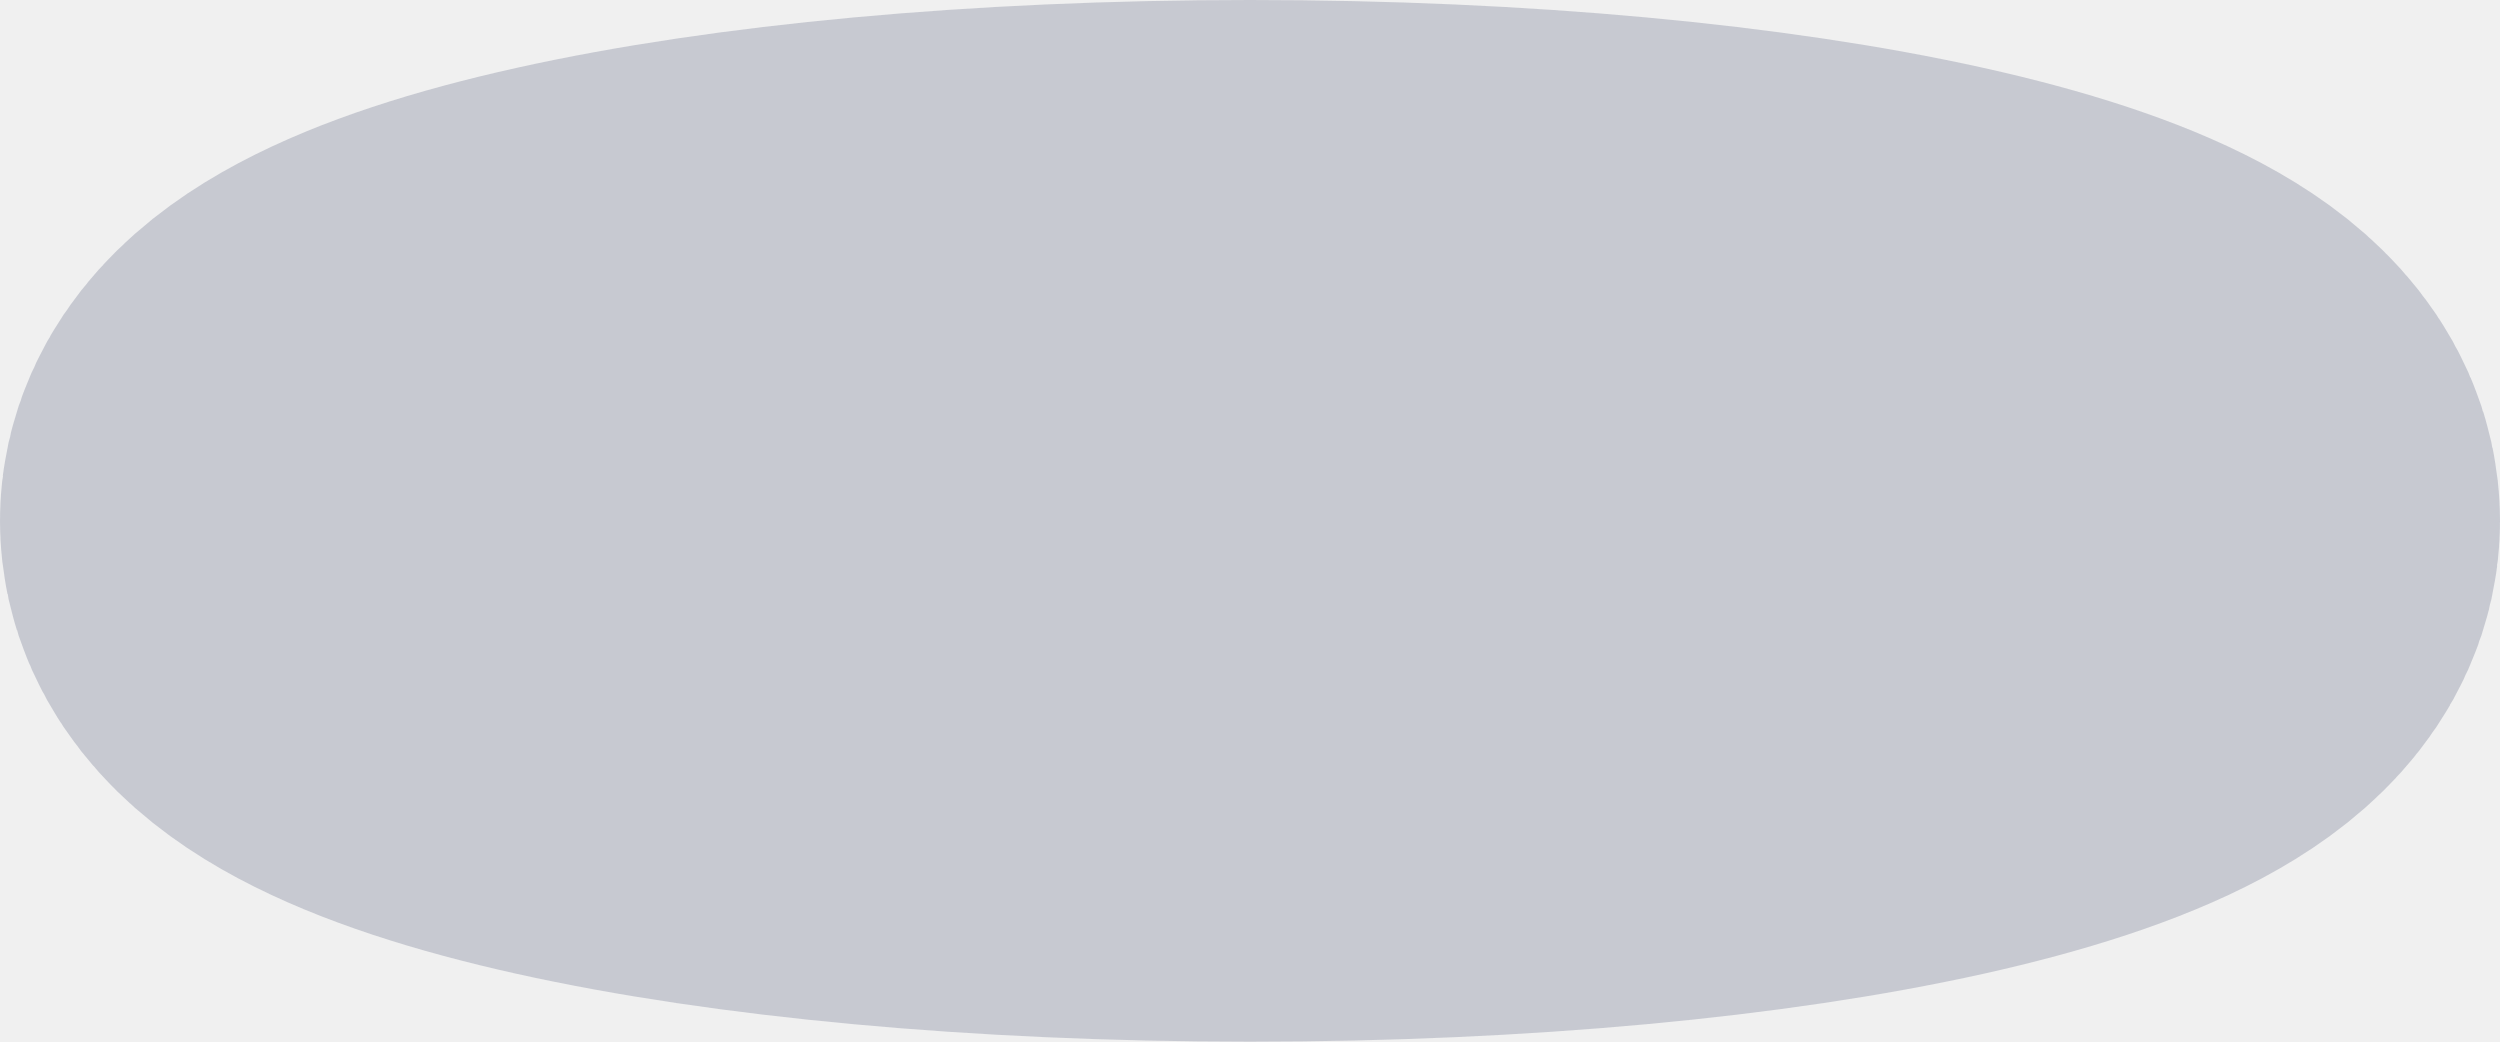
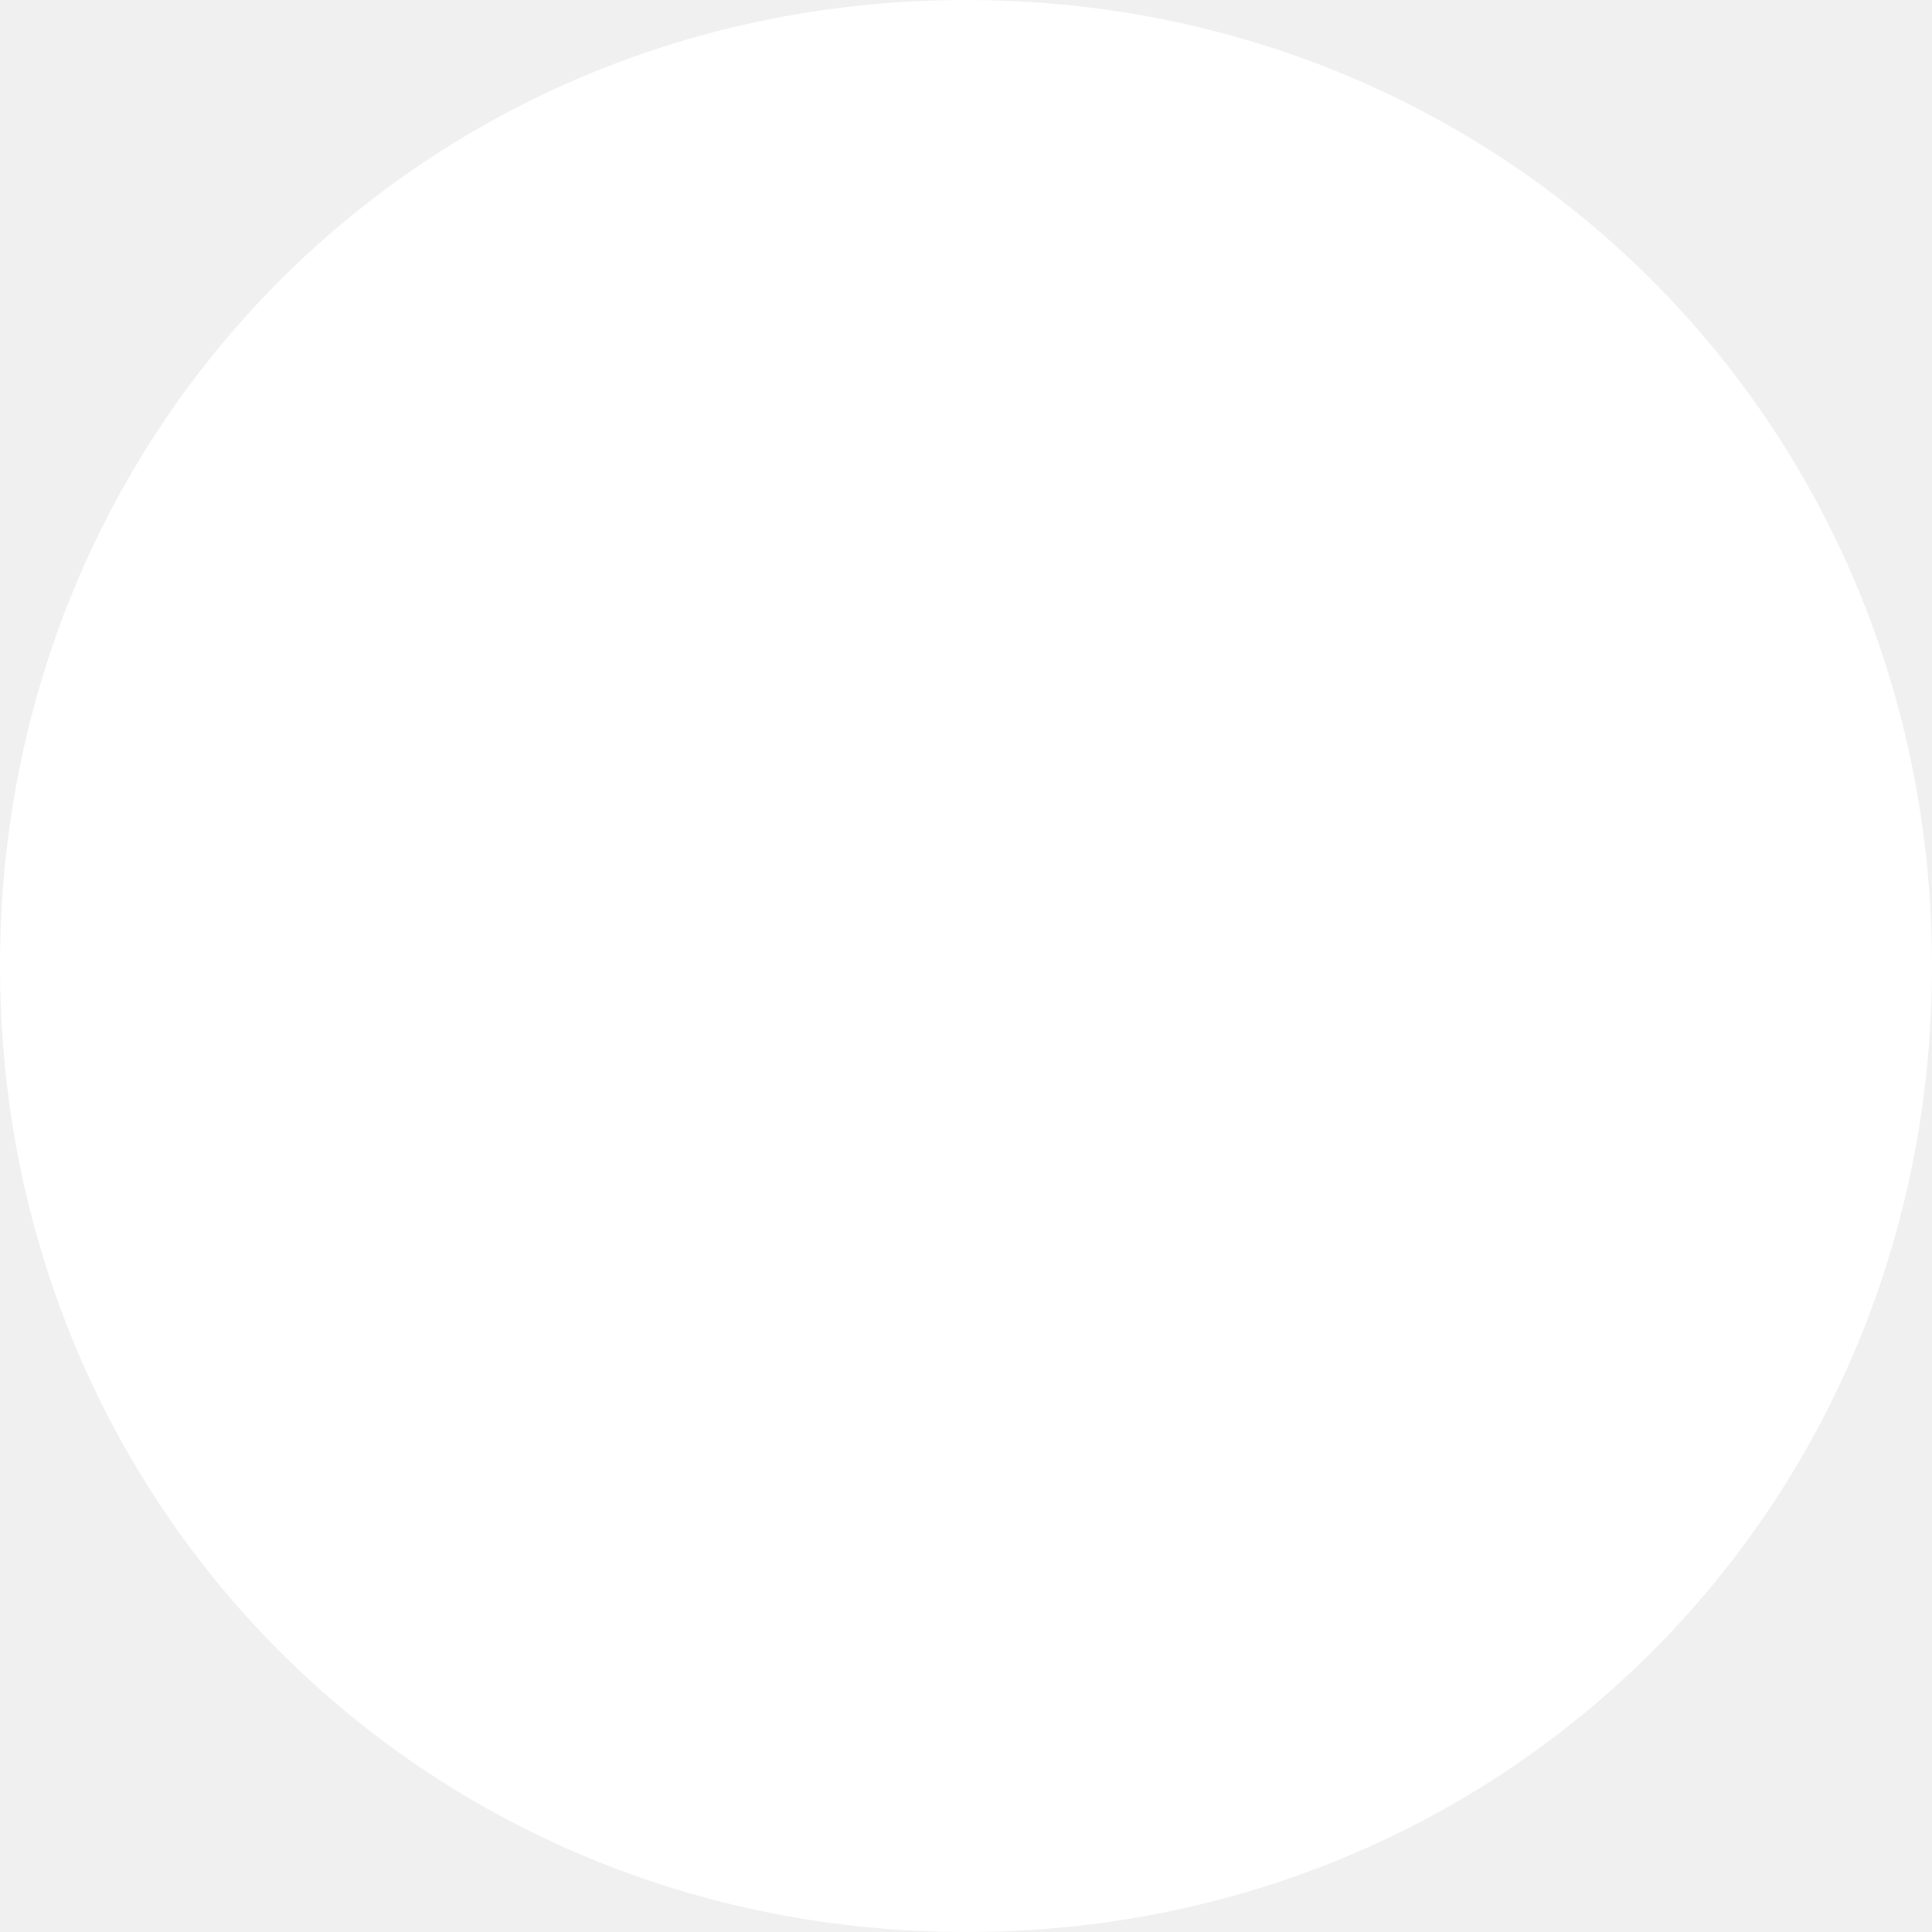
- <svg xmlns="http://www.w3.org/2000/svg" version="1.1" width="12px" height="5px">
-   <g transform="matrix(1 0 0 1 -973 -228 )">
-     <path d="M 979 229.5  C 981.52 229.5  983.5 229.94  983.5 230.5  C 983.5 231.06  981.52 231.5  979 231.5  C 976.48 231.5  974.5 231.06  974.5 230.5  C 974.5 229.94  976.48 229.5  979 229.5  Z " stroke-width="3" stroke="#6a708c" fill="none" stroke-opacity="0.298" />
+ <svg xmlns="http://www.w3.org/2000/svg" version="1.1" width="104px" height="104px">
+   <g transform="matrix(1 0 0 1 -254 -617 )">
+     <path d="M 306 617  C 335.12 617  358 639.88  358 669  C 358 698.12  335.12 721  306 721  C 276.88 721  254 698.12  254 669  C 254 639.88  276.88 617  306 617  Z " fill-rule="nonzero" fill="#ffffff" stroke="none" />
  </g>
</svg>
